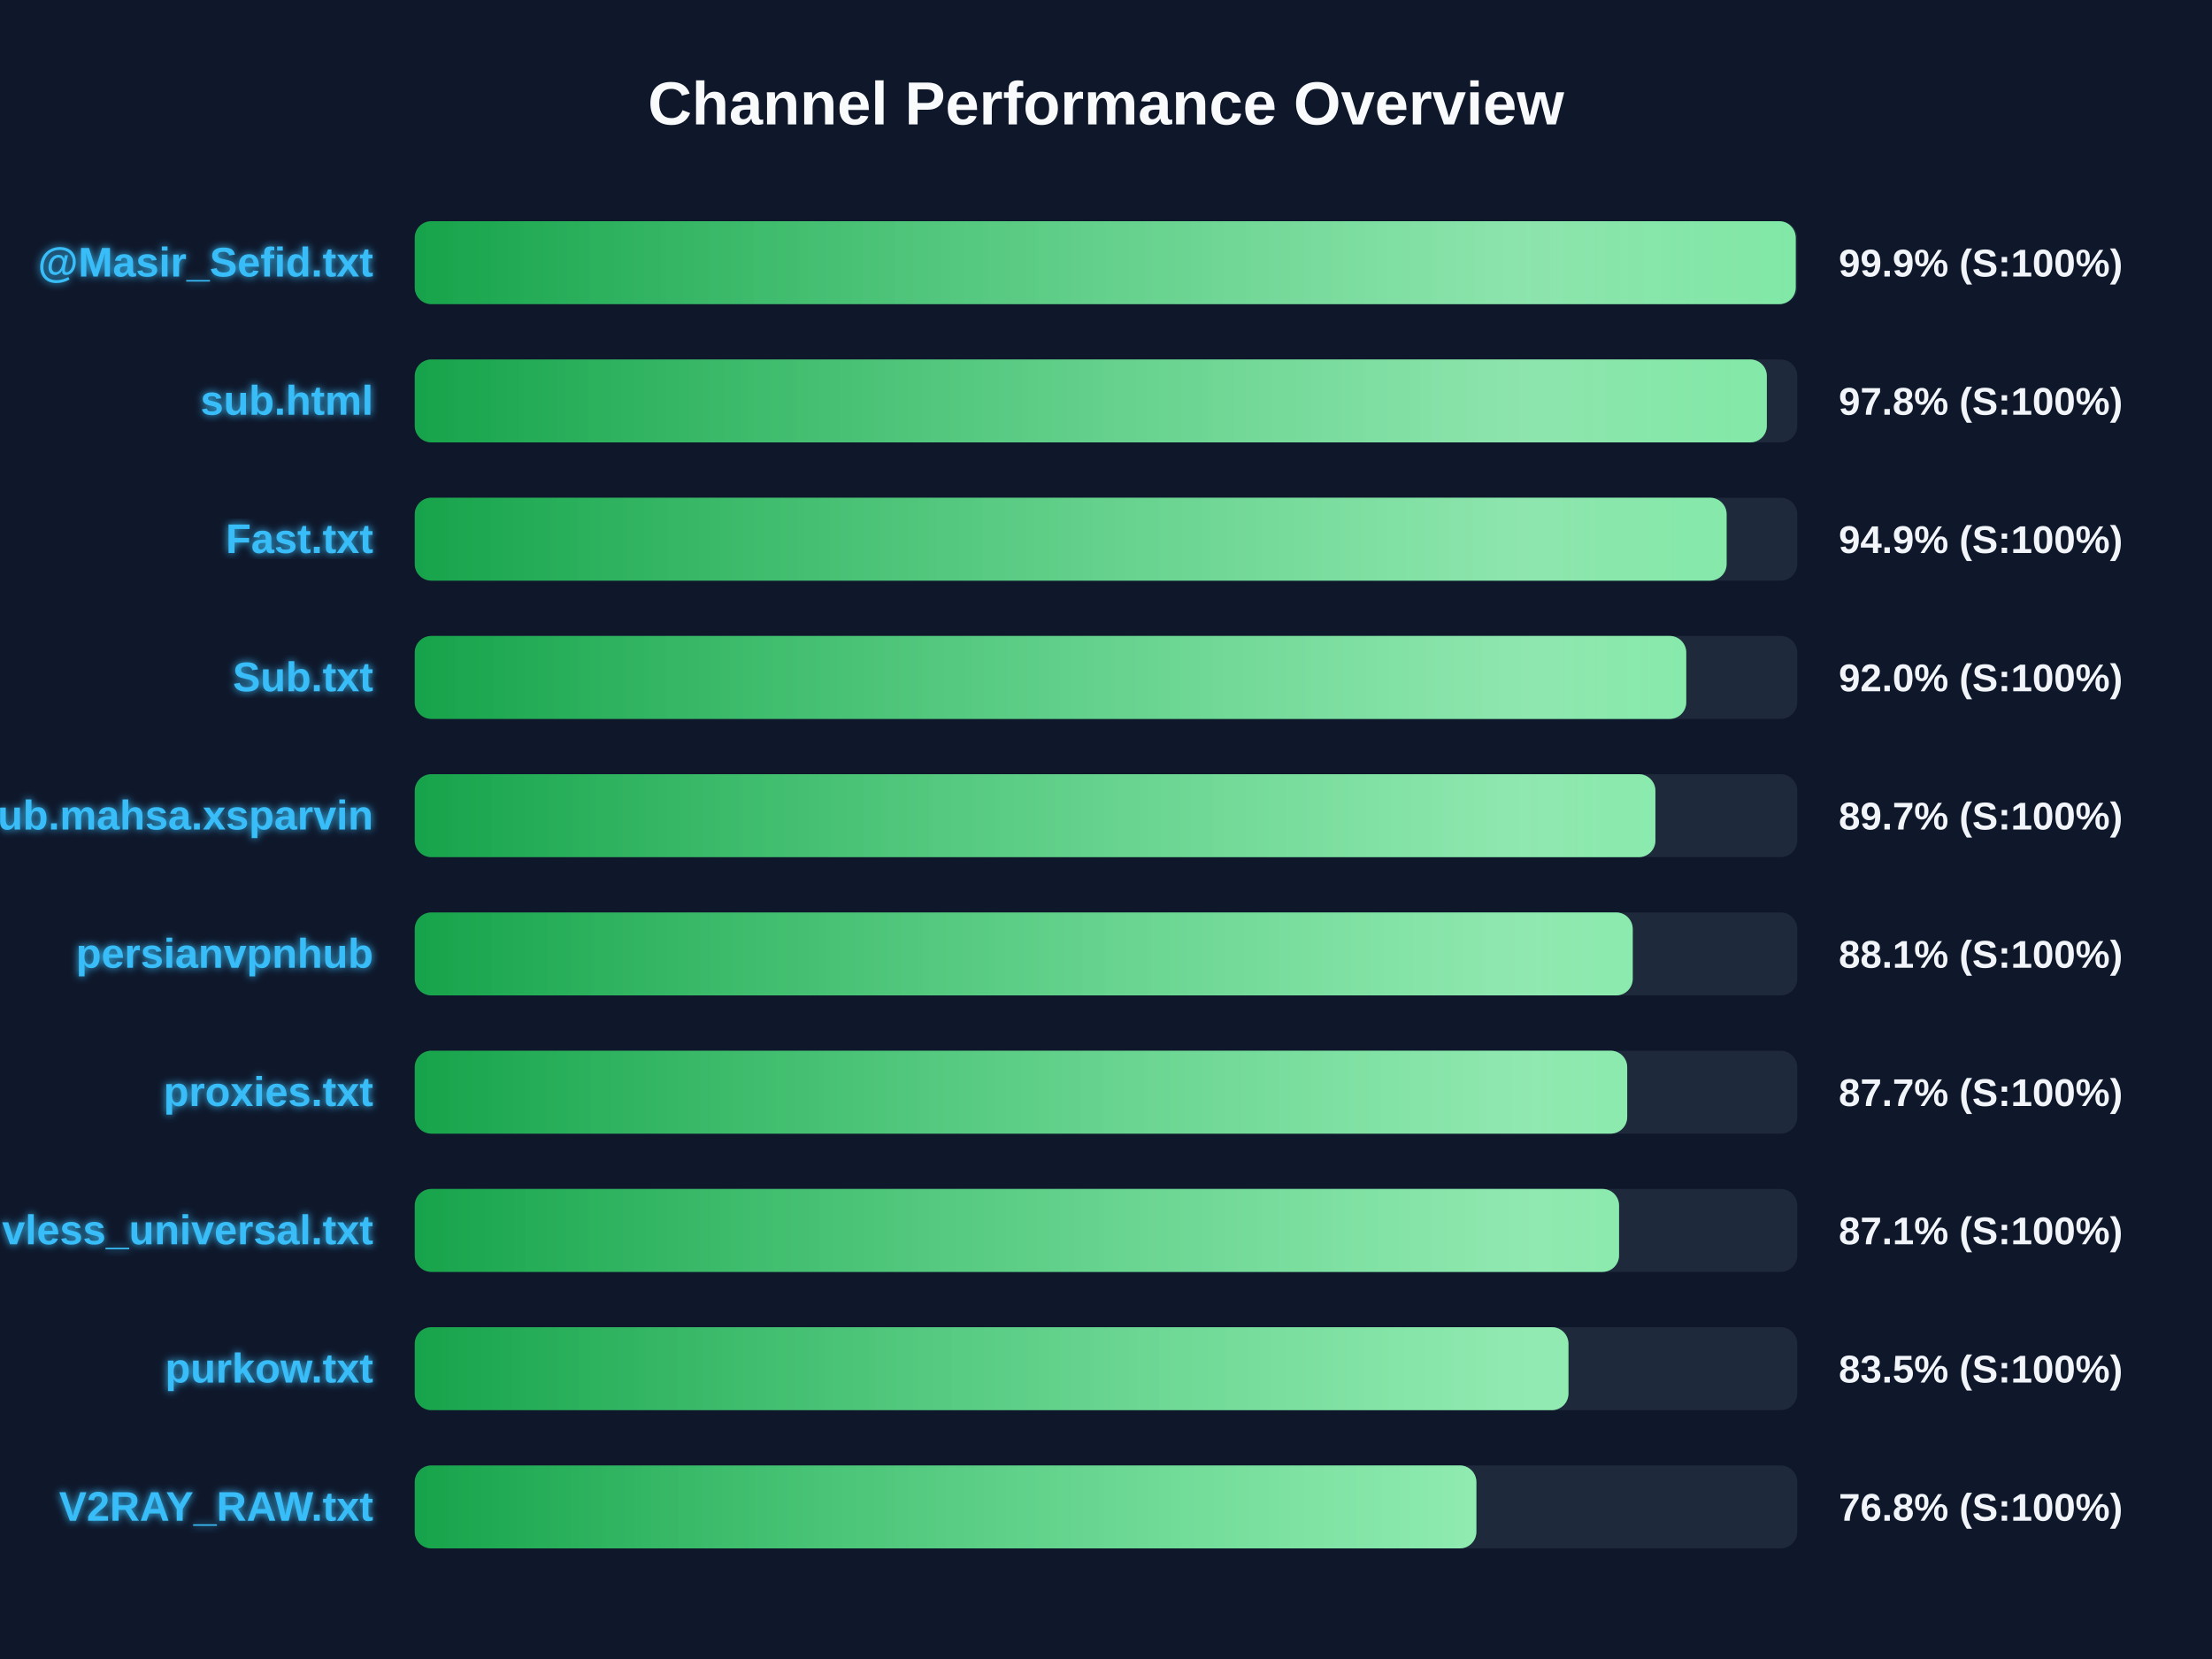
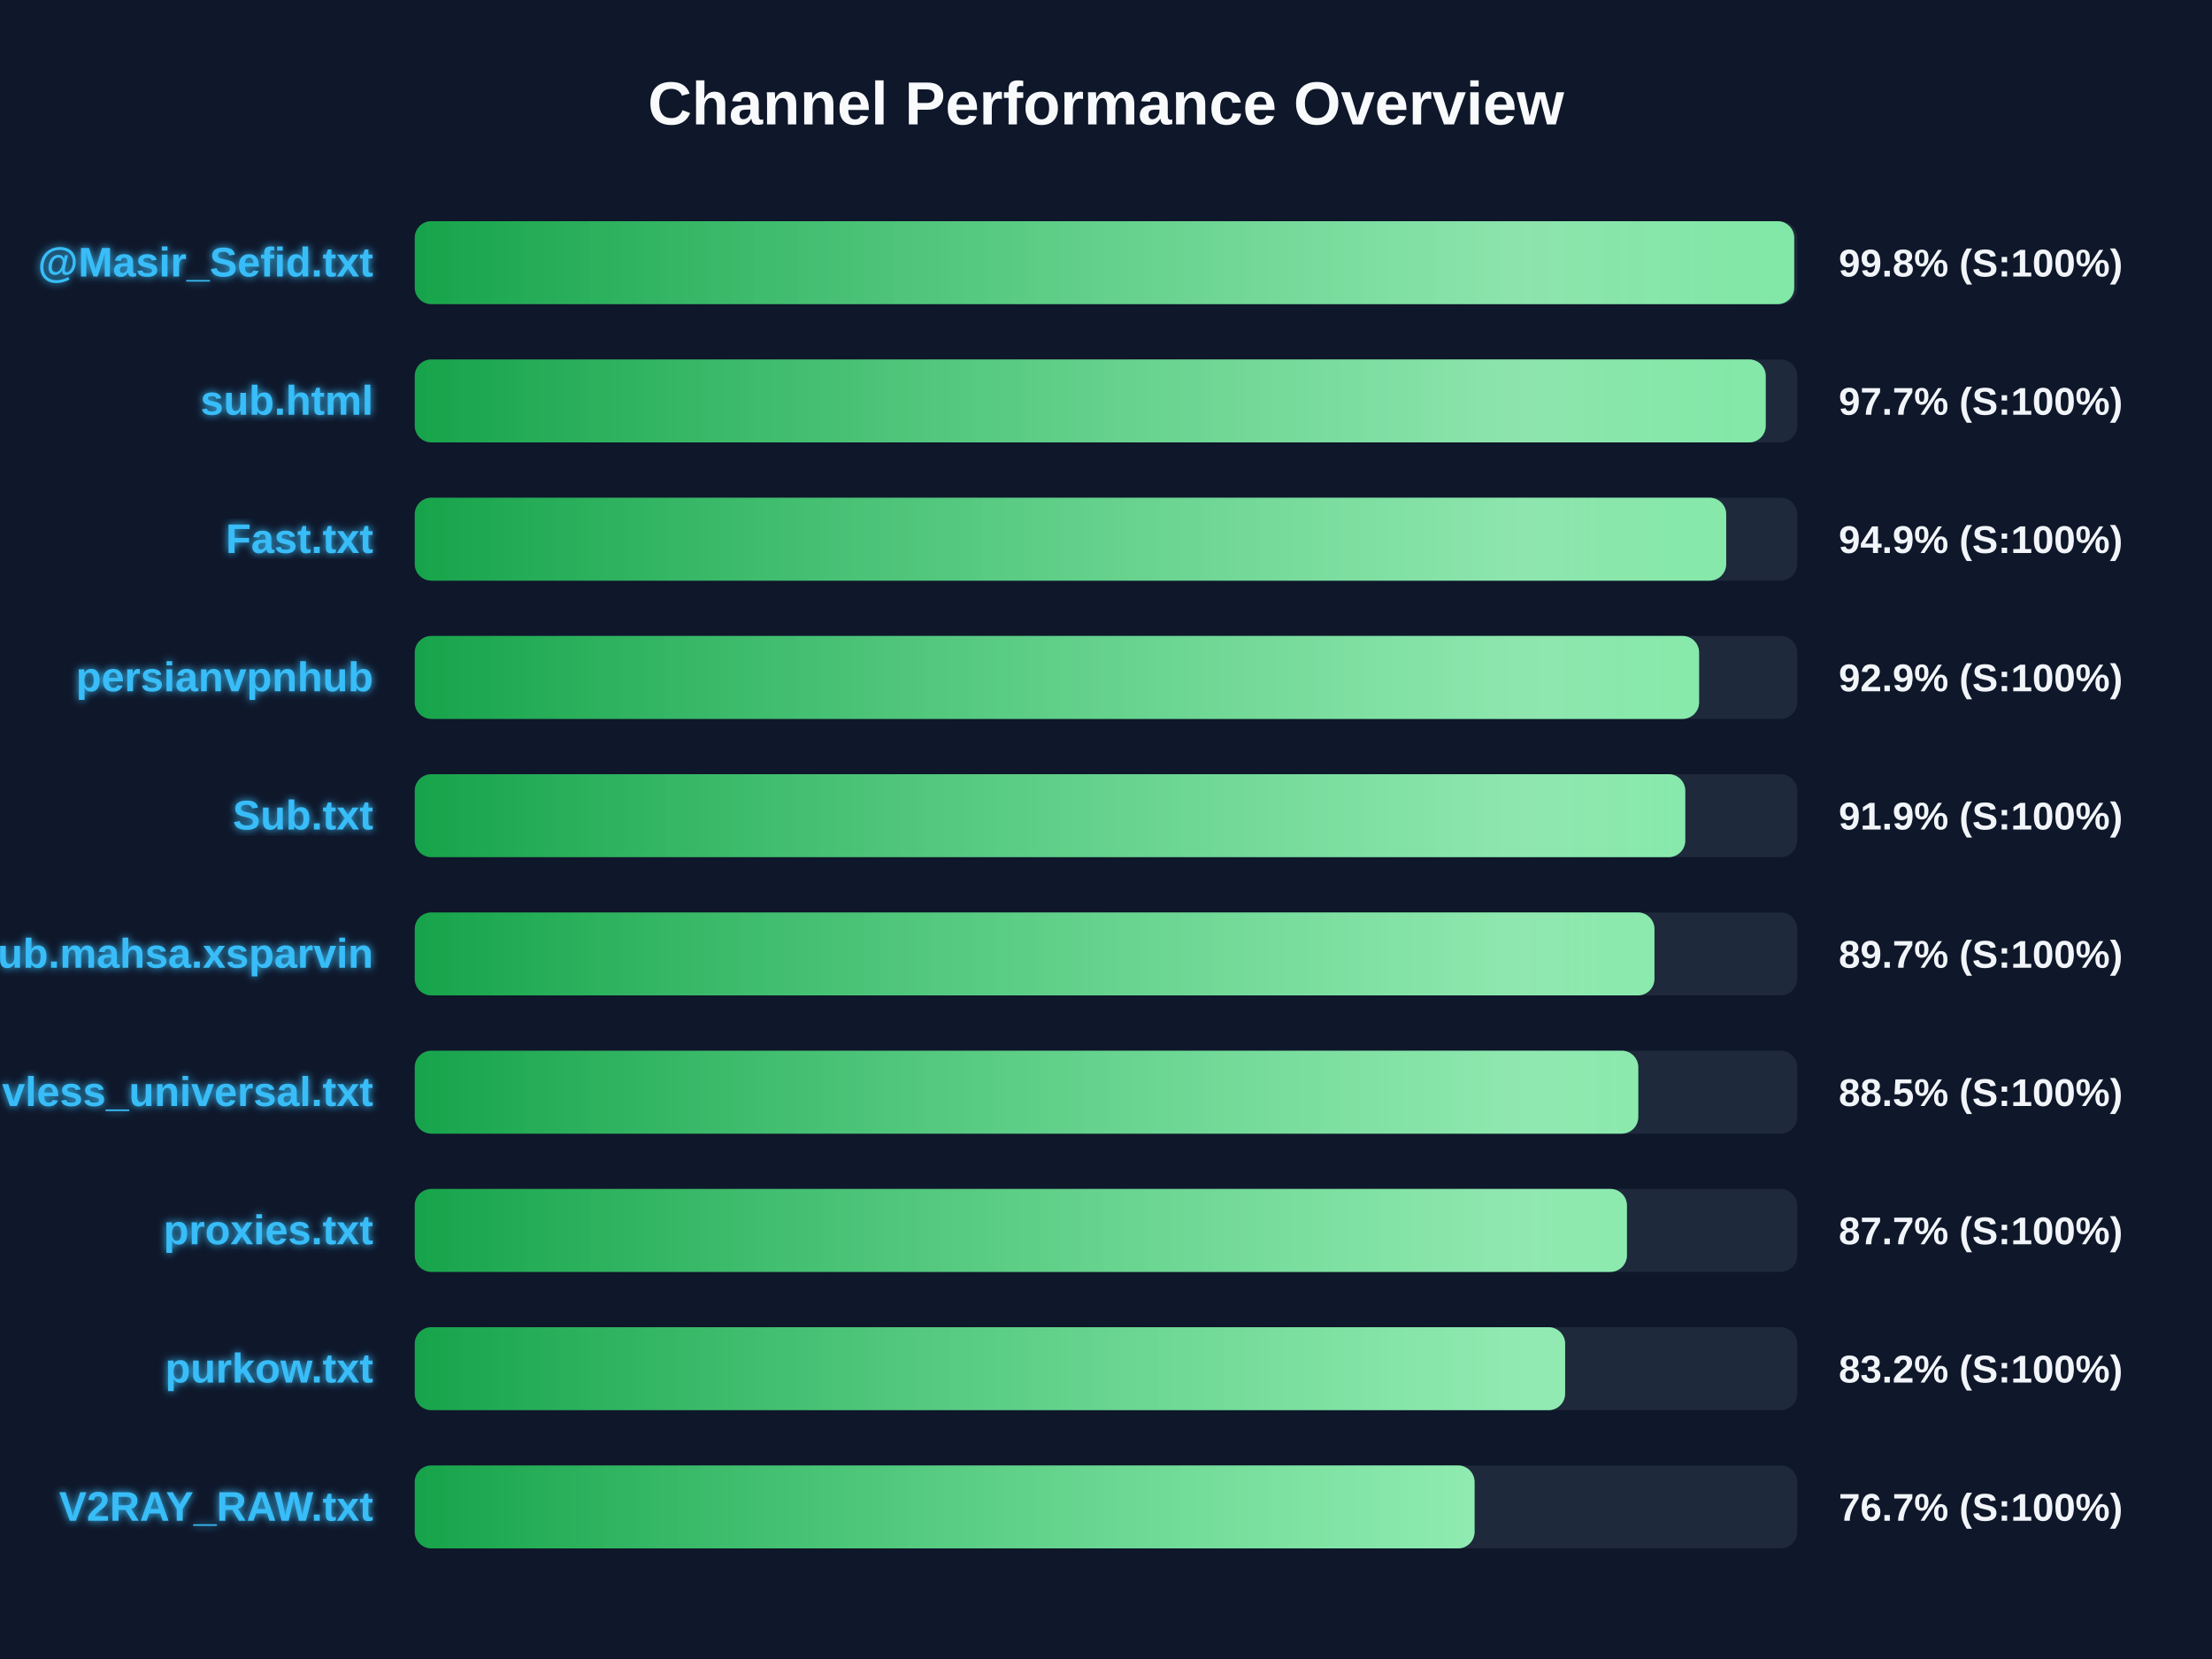
<svg xmlns="http://www.w3.org/2000/svg" width="800" height="600" version="1.1">
  <defs>
    <linearGradient id="grad-green" x1="0%" y1="0%" x2="100%" y2="0%">
      <stop offset="0%" stop-color="#16a34a" />
      <stop offset="100%" stop-color="#4ade80" />
    </linearGradient>
    <linearGradient id="grad-yellow" x1="0%" y1="0%" x2="100%" y2="0%">
      <stop offset="0%" stop-color="#ca8a04" />
      <stop offset="100%" stop-color="#fde047" />
    </linearGradient>
    <linearGradient id="grad-red" x1="0%" y1="0%" x2="100%" y2="0%">
      <stop offset="0%" stop-color="#dc2626" />
      <stop offset="100%" stop-color="#f87171" />
    </linearGradient>
    <linearGradient id="shimmer" x1="0%" y1="0%" x2="100%" y2="0%">
      <stop offset="0%" stop-color="rgba(255,255,255,0)" />
      <stop offset="50%" stop-color="rgba(255,255,255,0.4)" />
      <stop offset="100%" stop-color="rgba(255,255,255,0)" />
    </linearGradient>
    <filter id="glow" x="-20%" y="-20%" width="140%" height="140%">
      <feGaussianBlur stdDeviation="1.5" result="blur" />
      <feComposite in="SourceGraphic" in2="blur" operator="over" />
    </filter>
  </defs>
  <style>
        .bg-rect { fill: #0f172a; }
        .title { font: bold 22px 'Segoe UI', Arial, sans-serif; fill: #f8fafc; }
        .row { font: bold 15px 'Segoe UI', Arial, sans-serif; fill: #38bdf8; filter: url(#glow); }
        .score { font: bold 14px 'Segoe UI', Arial, sans-serif; fill: #f1f5f9; }
        @keyframes shimmer-anim {
            0% { transform: translateX(-100%); }
            100% { transform: translateX(200%); }
        }
        .shimmer-rect {
            animation: shimmer-anim 2.5s infinite linear;
        }
    </style>
  <rect width="100%" height="100%" class="bg-rect" />
  <text x="400" y="45" text-anchor="middle" class="title">Channel Performance Overview</text>
  <rect x="150" y="80" width="500" height="30" fill="#1e293b" rx="6" />
  <clipPath id="clip-0">
-     <rect x="150" y="80" width="499.45" height="30" rx="6" />
+     <rect x="150" y="80" width="498.9" height="30" rx="6" />
  </clipPath>
-   <rect x="150" y="80" width="499.45" height="30" fill="url(#grad-green)" rx="6" />
+   <rect x="150" y="80" width="498.9" height="30" fill="url(#grad-green)" rx="6" />
  <g clip-path="url(#clip-0)">
    <rect x="150" y="80" width="100%" height="30" fill="url(#shimmer)" class="shimmer-rect" />
  </g>
  <text x="135" y="100" text-anchor="end" class="row">@Masir_Sefid.txt</text>
-   <text x="665" y="100" text-anchor="start" class="score">99.9% (S:100%)</text>
+   <text x="665" y="100" text-anchor="start" class="score">99.8% (S:100%)</text>
  <rect x="150" y="130" width="500" height="30" fill="#1e293b" rx="6" />
  <clipPath id="clip-1">
-     <rect x="150" y="130" width="489.0" height="30" rx="6" />
+     <rect x="150" y="130" width="488.6" height="30" rx="6" />
  </clipPath>
-   <rect x="150" y="130" width="489.0" height="30" fill="url(#grad-green)" rx="6" />
+   <rect x="150" y="130" width="488.6" height="30" fill="url(#grad-green)" rx="6" />
  <g clip-path="url(#clip-1)">
    <rect x="150" y="130" width="100%" height="30" fill="url(#shimmer)" class="shimmer-rect" />
  </g>
  <text x="135" y="150" text-anchor="end" class="row">sub.html</text>
-   <text x="665" y="150" text-anchor="start" class="score">97.8% (S:100%)</text>
+   <text x="665" y="150" text-anchor="start" class="score">97.7% (S:100%)</text>
  <rect x="150" y="180" width="500" height="30" fill="#1e293b" rx="6" />
  <clipPath id="clip-2">
-     <rect x="150" y="180" width="474.45" height="30" rx="6" />
+     <rect x="150" y="180" width="474.3" height="30" rx="6" />
  </clipPath>
-   <rect x="150" y="180" width="474.45" height="30" fill="url(#grad-green)" rx="6" />
+   <rect x="150" y="180" width="474.3" height="30" fill="url(#grad-green)" rx="6" />
  <g clip-path="url(#clip-2)">
    <rect x="150" y="180" width="100%" height="30" fill="url(#shimmer)" class="shimmer-rect" />
  </g>
  <text x="135" y="200" text-anchor="end" class="row">Fast.txt</text>
  <text x="665" y="200" text-anchor="start" class="score">94.9% (S:100%)</text>
  <rect x="150" y="230" width="500" height="30" fill="#1e293b" rx="6" />
  <clipPath id="clip-3">
-     <rect x="150" y="230" width="459.85" height="30" rx="6" />
+     <rect x="150" y="230" width="464.5" height="30" rx="6" />
  </clipPath>
-   <rect x="150" y="230" width="459.85" height="30" fill="url(#grad-green)" rx="6" />
+   <rect x="150" y="230" width="464.5" height="30" fill="url(#grad-green)" rx="6" />
  <g clip-path="url(#clip-3)">
    <rect x="150" y="230" width="100%" height="30" fill="url(#shimmer)" class="shimmer-rect" />
  </g>
-   <text x="135" y="250" text-anchor="end" class="row">Sub.txt</text>
-   <text x="665" y="250" text-anchor="start" class="score">92.0% (S:100%)</text>
+   <text x="135" y="250" text-anchor="end" class="row">persianvpnhub</text>
+   <text x="665" y="250" text-anchor="start" class="score">92.9% (S:100%)</text>
  <rect x="150" y="280" width="500" height="30" fill="#1e293b" rx="6" />
  <clipPath id="clip-4">
-     <rect x="150" y="280" width="448.7" height="30" rx="6" />
+     <rect x="150" y="280" width="459.5" height="30" rx="6" />
  </clipPath>
-   <rect x="150" y="280" width="448.7" height="30" fill="url(#grad-green)" rx="6" />
+   <rect x="150" y="280" width="459.5" height="30" fill="url(#grad-green)" rx="6" />
  <g clip-path="url(#clip-4)">
    <rect x="150" y="280" width="100%" height="30" fill="url(#shimmer)" class="shimmer-rect" />
  </g>
-   <text x="135" y="300" text-anchor="end" class="row">Sub.mahsa.xsparvin</text>
-   <text x="665" y="300" text-anchor="start" class="score">89.7% (S:100%)</text>
+   <text x="135" y="300" text-anchor="end" class="row">Sub.txt</text>
+   <text x="665" y="300" text-anchor="start" class="score">91.9% (S:100%)</text>
  <rect x="150" y="330" width="500" height="30" fill="#1e293b" rx="6" />
  <clipPath id="clip-5">
-     <rect x="150" y="330" width="440.5" height="30" rx="6" />
+     <rect x="150" y="330" width="448.35" height="30" rx="6" />
  </clipPath>
-   <rect x="150" y="330" width="440.5" height="30" fill="url(#grad-green)" rx="6" />
+   <rect x="150" y="330" width="448.35" height="30" fill="url(#grad-green)" rx="6" />
  <g clip-path="url(#clip-5)">
    <rect x="150" y="330" width="100%" height="30" fill="url(#shimmer)" class="shimmer-rect" />
  </g>
-   <text x="135" y="350" text-anchor="end" class="row">persianvpnhub</text>
-   <text x="665" y="350" text-anchor="start" class="score">88.1% (S:100%)</text>
+   <text x="135" y="350" text-anchor="end" class="row">Sub.mahsa.xsparvin</text>
+   <text x="665" y="350" text-anchor="start" class="score">89.7% (S:100%)</text>
  <rect x="150" y="380" width="500" height="30" fill="#1e293b" rx="6" />
  <clipPath id="clip-6">
-     <rect x="150" y="380" width="438.5" height="30" rx="6" />
+     <rect x="150" y="380" width="442.5" height="30" rx="6" />
  </clipPath>
-   <rect x="150" y="380" width="438.5" height="30" fill="url(#grad-green)" rx="6" />
+   <rect x="150" y="380" width="442.5" height="30" fill="url(#grad-green)" rx="6" />
  <g clip-path="url(#clip-6)">
    <rect x="150" y="380" width="100%" height="30" fill="url(#shimmer)" class="shimmer-rect" />
  </g>
-   <text x="135" y="400" text-anchor="end" class="row">proxies.txt</text>
-   <text x="665" y="400" text-anchor="start" class="score">87.7% (S:100%)</text>
+   <text x="135" y="400" text-anchor="end" class="row">vless_universal.txt</text>
+   <text x="665" y="400" text-anchor="start" class="score">88.5% (S:100%)</text>
  <rect x="150" y="430" width="500" height="30" fill="#1e293b" rx="6" />
  <clipPath id="clip-7">
-     <rect x="150" y="430" width="435.55" height="30" rx="6" />
+     <rect x="150" y="430" width="438.4" height="30" rx="6" />
  </clipPath>
-   <rect x="150" y="430" width="435.55" height="30" fill="url(#grad-green)" rx="6" />
+   <rect x="150" y="430" width="438.4" height="30" fill="url(#grad-green)" rx="6" />
  <g clip-path="url(#clip-7)">
    <rect x="150" y="430" width="100%" height="30" fill="url(#shimmer)" class="shimmer-rect" />
  </g>
-   <text x="135" y="450" text-anchor="end" class="row">vless_universal.txt</text>
-   <text x="665" y="450" text-anchor="start" class="score">87.1% (S:100%)</text>
+   <text x="135" y="450" text-anchor="end" class="row">proxies.txt</text>
+   <text x="665" y="450" text-anchor="start" class="score">87.7% (S:100%)</text>
  <rect x="150" y="480" width="500" height="30" fill="#1e293b" rx="6" />
  <clipPath id="clip-8">
-     <rect x="150" y="480" width="417.25" height="30" rx="6" />
+     <rect x="150" y="480" width="416.05" height="30" rx="6" />
  </clipPath>
-   <rect x="150" y="480" width="417.25" height="30" fill="url(#grad-green)" rx="6" />
+   <rect x="150" y="480" width="416.05" height="30" fill="url(#grad-green)" rx="6" />
  <g clip-path="url(#clip-8)">
    <rect x="150" y="480" width="100%" height="30" fill="url(#shimmer)" class="shimmer-rect" />
  </g>
  <text x="135" y="500" text-anchor="end" class="row">purkow.txt</text>
-   <text x="665" y="500" text-anchor="start" class="score">83.5% (S:100%)</text>
+   <text x="665" y="500" text-anchor="start" class="score">83.2% (S:100%)</text>
  <rect x="150" y="530" width="500" height="30" fill="#1e293b" rx="6" />
  <clipPath id="clip-9">
-     <rect x="150" y="530" width="383.95" height="30" rx="6" />
+     <rect x="150" y="530" width="383.3" height="30" rx="6" />
  </clipPath>
-   <rect x="150" y="530" width="383.95" height="30" fill="url(#grad-green)" rx="6" />
+   <rect x="150" y="530" width="383.3" height="30" fill="url(#grad-green)" rx="6" />
  <g clip-path="url(#clip-9)">
    <rect x="150" y="530" width="100%" height="30" fill="url(#shimmer)" class="shimmer-rect" />
  </g>
  <text x="135" y="550" text-anchor="end" class="row">V2RAY_RAW.txt</text>
-   <text x="665" y="550" text-anchor="start" class="score">76.8% (S:100%)</text>
+   <text x="665" y="550" text-anchor="start" class="score">76.7% (S:100%)</text>
</svg>
